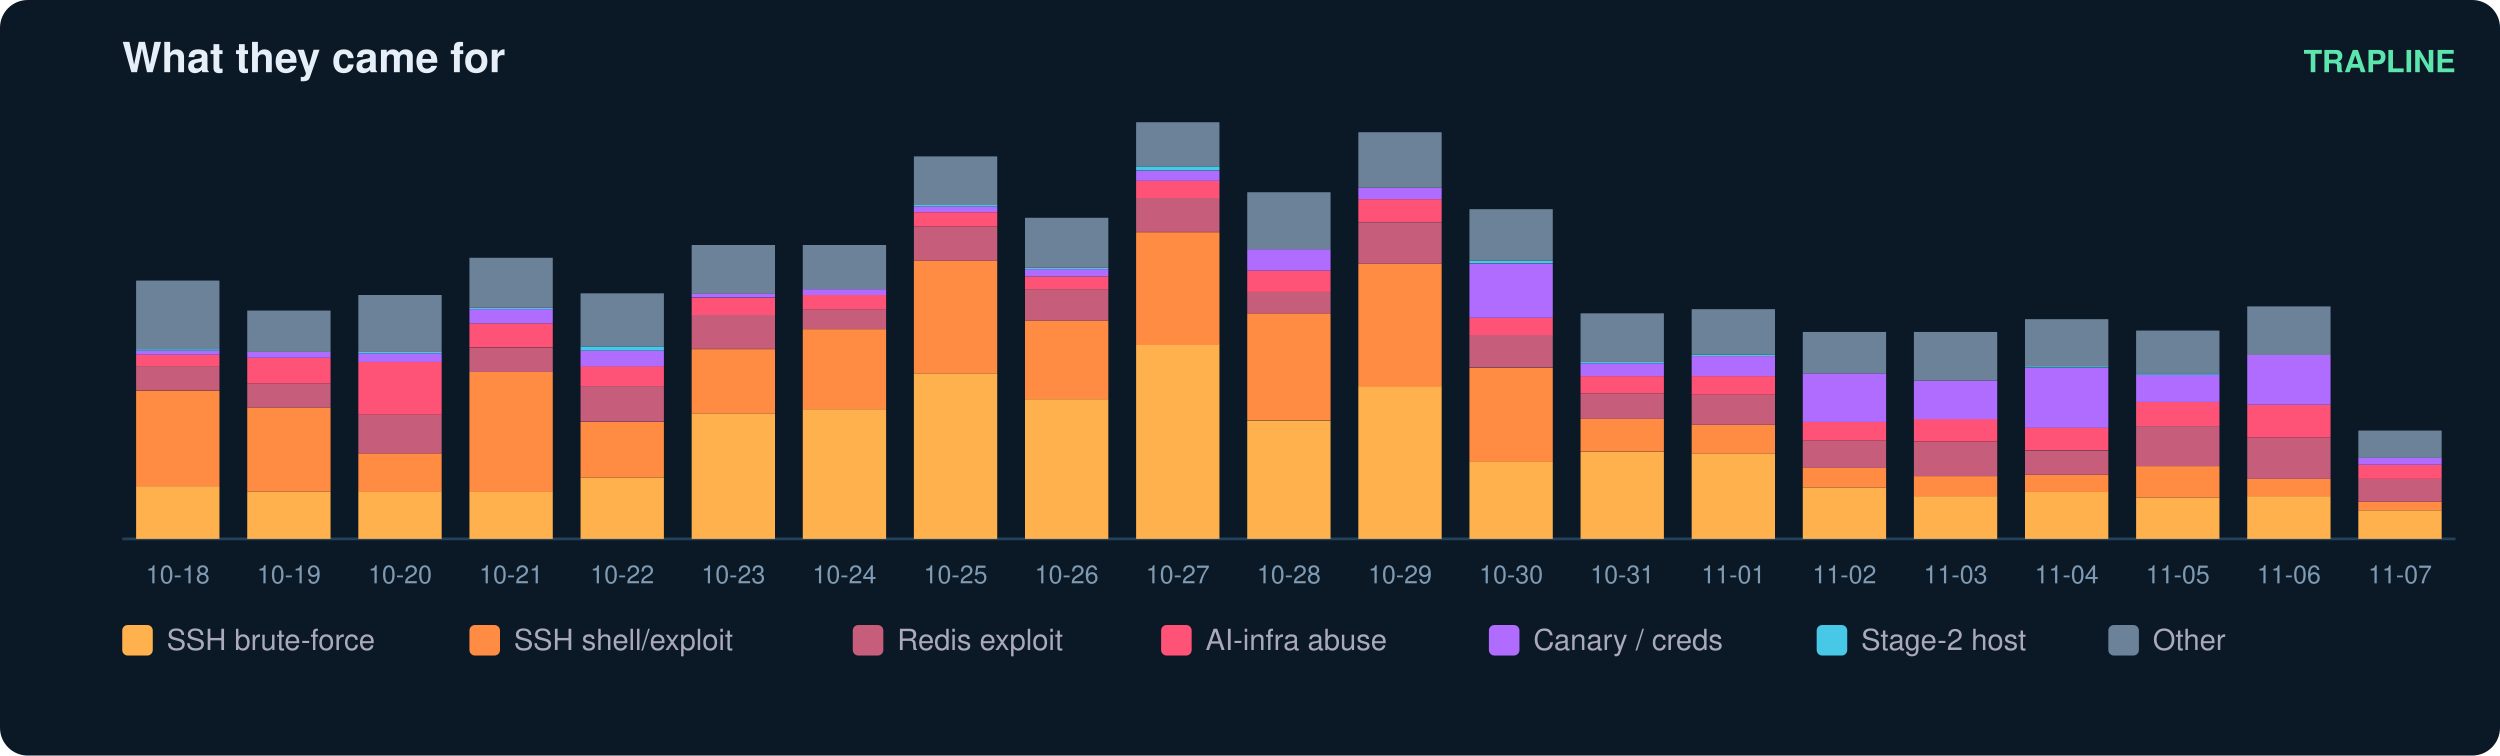
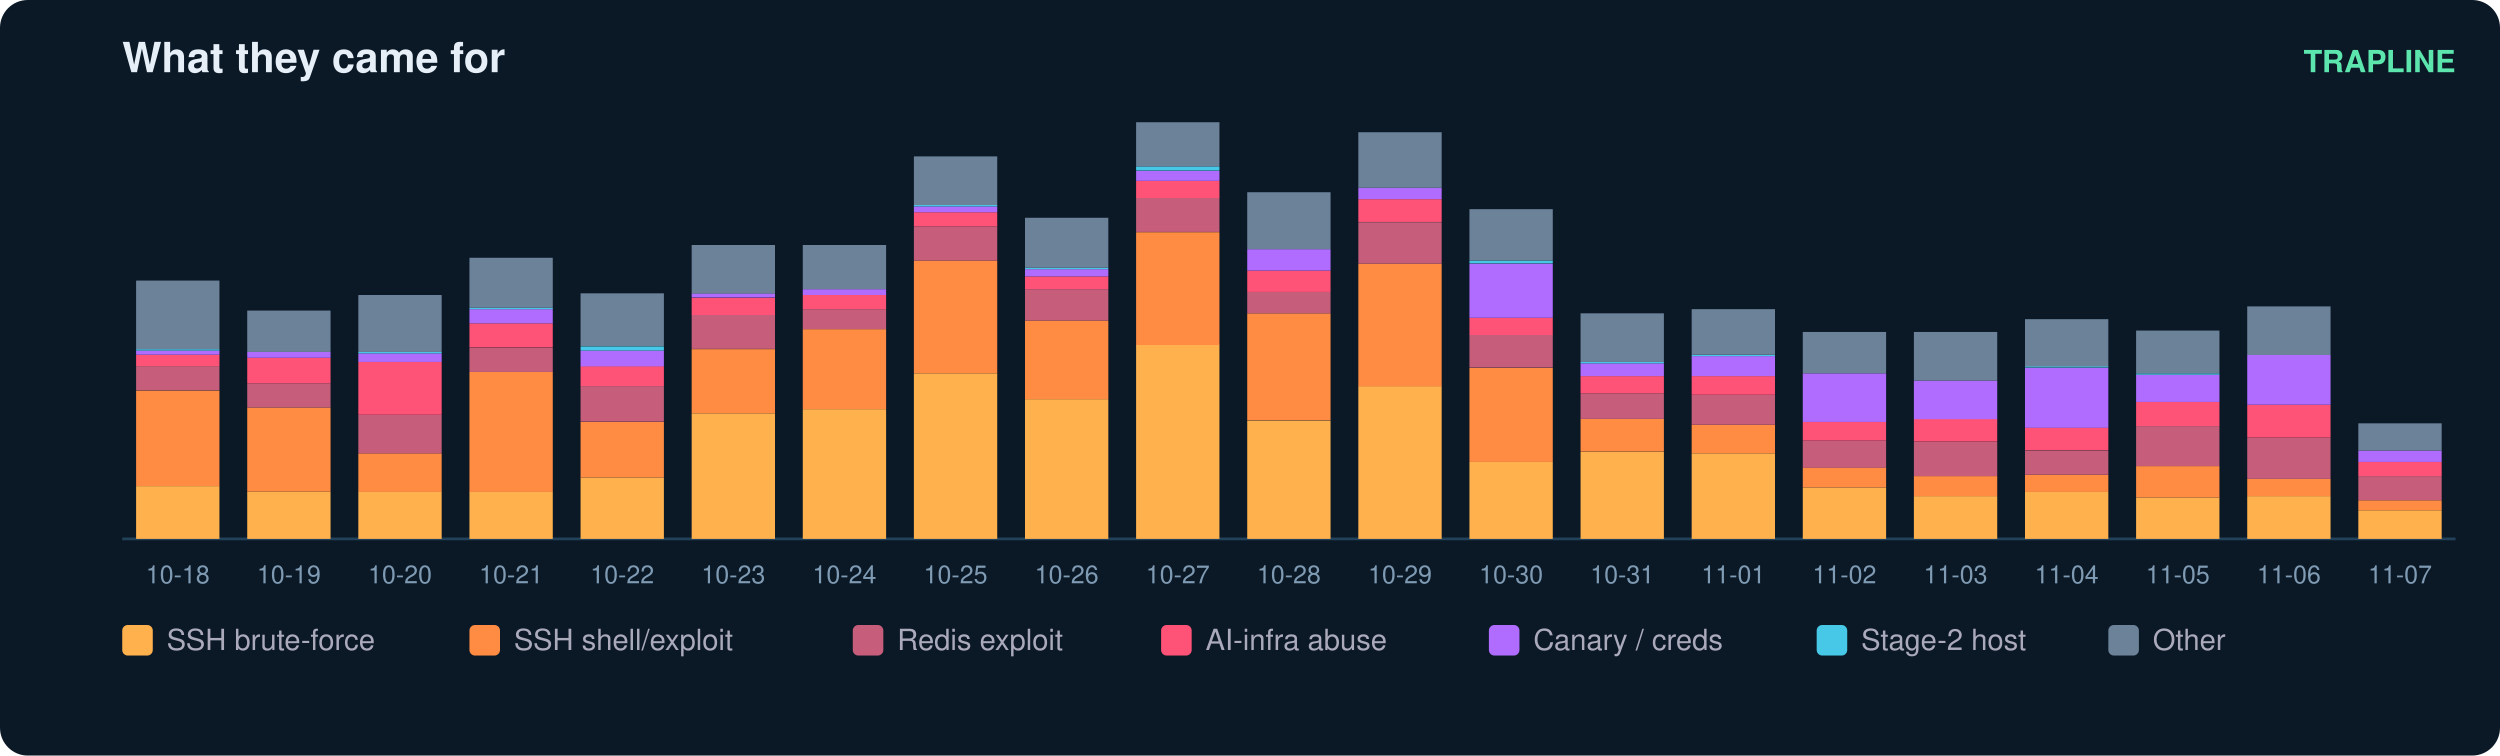
<svg xmlns="http://www.w3.org/2000/svg" width="900" height="272" viewBox="0 0 900 272" font-family="ui-sans-serif,Segoe UI,Helvetica,Arial">
  <rect width="900" height="272" rx="10" fill="#0b1826" />
  <text x="44" y="26" fill="#e6eff7" font-size="15" font-weight="700">What they came for</text>
  <text x="884" y="26" fill="#5ce6ad" font-size="11" text-anchor="end" font-weight="600">TRAPLINE</text>
  <line x1="44" y1="194" x2="884" y2="194" stroke="#22415a" />
  <rect x="49" y="175.0" width="30" height="19.0" fill="#ffb14e" />
  <rect x="49" y="140.6" width="30" height="34.4" fill="#ff8c42" />
  <rect x="49" y="131.8" width="30" height="8.7" fill="#c65d7b" />
  <rect x="49" y="127.7" width="30" height="4.1" fill="#ff5277" />
  <rect x="49" y="126.2" width="30" height="1.5" fill="#b06cff" />
  <rect x="49" y="125.7" width="30" height="0.5" fill="#46c8e6" />
  <rect x="49" y="101.0" width="30" height="24.7" fill="#6b8299" />
  <text x="64.0" y="210.0" fill="#7f9bb3" font-size="9" text-anchor="middle">10-18</text>
  <rect x="89" y="177.0" width="30" height="17.0" fill="#ffb14e" />
  <rect x="89" y="146.7" width="30" height="30.3" fill="#ff8c42" />
  <rect x="89" y="138.0" width="30" height="8.7" fill="#c65d7b" />
  <rect x="89" y="128.8" width="30" height="9.2" fill="#ff5277" />
  <rect x="89" y="126.7" width="30" height="2.1" fill="#b06cff" />
  <rect x="89" y="111.8" width="30" height="14.9" fill="#6b8299" />
  <text x="104.0" y="210.0" fill="#7f9bb3" font-size="9" text-anchor="middle">10-19</text>
  <rect x="129" y="177.0" width="30" height="17.0" fill="#ffb14e" />
  <rect x="129" y="163.2" width="30" height="13.9" fill="#ff8c42" />
  <rect x="129" y="149.3" width="30" height="13.9" fill="#c65d7b" />
  <rect x="129" y="130.3" width="30" height="19.0" fill="#ff5277" />
  <rect x="129" y="127.2" width="30" height="3.1" fill="#b06cff" />
  <rect x="129" y="126.7" width="30" height="0.5" fill="#46c8e6" />
  <rect x="129" y="106.2" width="30" height="20.5" fill="#6b8299" />
  <text x="144.0" y="210.0" fill="#7f9bb3" font-size="9" text-anchor="middle">10-20</text>
  <rect x="169" y="177.0" width="30" height="17.0" fill="#ffb14e" />
  <rect x="169" y="133.9" width="30" height="43.2" fill="#ff8c42" />
  <rect x="169" y="125.2" width="30" height="8.7" fill="#c65d7b" />
  <rect x="169" y="116.4" width="30" height="8.7" fill="#ff5277" />
  <rect x="169" y="111.3" width="30" height="5.1" fill="#b06cff" />
  <rect x="169" y="110.8" width="30" height="0.5" fill="#46c8e6" />
  <rect x="169" y="92.8" width="30" height="18.0" fill="#6b8299" />
  <text x="184.0" y="210.0" fill="#7f9bb3" font-size="9" text-anchor="middle">10-21</text>
  <rect x="209" y="171.9" width="30" height="22.1" fill="#ffb14e" />
  <rect x="209" y="151.9" width="30" height="20.0" fill="#ff8c42" />
  <rect x="209" y="139.0" width="30" height="12.8" fill="#c65d7b" />
  <rect x="209" y="131.8" width="30" height="7.2" fill="#ff5277" />
  <rect x="209" y="126.2" width="30" height="5.7" fill="#b06cff" />
  <rect x="209" y="124.7" width="30" height="1.5" fill="#46c8e6" />
  <rect x="209" y="105.6" width="30" height="19.0" fill="#6b8299" />
  <text x="224.0" y="210.0" fill="#7f9bb3" font-size="9" text-anchor="middle">10-22</text>
  <rect x="249" y="148.8" width="30" height="45.2" fill="#ffb14e" />
  <rect x="249" y="125.7" width="30" height="23.1" fill="#ff8c42" />
  <rect x="249" y="113.3" width="30" height="12.3" fill="#c65d7b" />
  <rect x="249" y="107.2" width="30" height="6.2" fill="#ff5277" />
  <rect x="249" y="105.6" width="30" height="1.5" fill="#b06cff" />
  <rect x="249" y="88.2" width="30" height="17.5" fill="#6b8299" />
  <text x="264.0" y="210.0" fill="#7f9bb3" font-size="9" text-anchor="middle">10-23</text>
  <rect x="289" y="147.3" width="30" height="46.7" fill="#ffb14e" />
  <rect x="289" y="118.5" width="30" height="28.8" fill="#ff8c42" />
  <rect x="289" y="111.3" width="30" height="7.2" fill="#c65d7b" />
  <rect x="289" y="106.2" width="30" height="5.1" fill="#ff5277" />
  <rect x="289" y="104.1" width="30" height="2.1" fill="#b06cff" />
  <rect x="289" y="88.2" width="30" height="15.9" fill="#6b8299" />
  <text x="304.0" y="210.0" fill="#7f9bb3" font-size="9" text-anchor="middle">10-24</text>
  <rect x="329" y="134.4" width="30" height="59.6" fill="#ffb14e" />
  <rect x="329" y="93.8" width="30" height="40.6" fill="#ff8c42" />
  <rect x="329" y="81.5" width="30" height="12.3" fill="#c65d7b" />
  <rect x="329" y="76.4" width="30" height="5.1" fill="#ff5277" />
  <rect x="329" y="74.3" width="30" height="2.1" fill="#b06cff" />
  <rect x="329" y="73.8" width="30" height="0.5" fill="#46c8e6" />
  <rect x="329" y="56.3" width="30" height="17.5" fill="#6b8299" />
  <text x="344.0" y="210.0" fill="#7f9bb3" font-size="9" text-anchor="middle">10-25</text>
  <rect x="369" y="143.7" width="30" height="50.3" fill="#ffb14e" />
  <rect x="369" y="115.4" width="30" height="28.3" fill="#ff8c42" />
  <rect x="369" y="104.1" width="30" height="11.3" fill="#c65d7b" />
  <rect x="369" y="99.5" width="30" height="4.6" fill="#ff5277" />
  <rect x="369" y="96.9" width="30" height="2.6" fill="#b06cff" />
  <rect x="369" y="96.4" width="30" height="0.5" fill="#46c8e6" />
  <rect x="369" y="78.4" width="30" height="18.0" fill="#6b8299" />
  <text x="384.0" y="210.0" fill="#7f9bb3" font-size="9" text-anchor="middle">10-26</text>
  <rect x="409" y="124.1" width="30" height="69.9" fill="#ffb14e" />
  <rect x="409" y="83.6" width="30" height="40.6" fill="#ff8c42" />
  <rect x="409" y="71.2" width="30" height="12.3" fill="#c65d7b" />
  <rect x="409" y="65.1" width="30" height="6.2" fill="#ff5277" />
  <rect x="409" y="61.5" width="30" height="3.6" fill="#b06cff" />
  <rect x="409" y="59.9" width="30" height="1.5" fill="#46c8e6" />
  <rect x="409" y="44.0" width="30" height="15.9" fill="#6b8299" />
  <text x="424.0" y="210.0" fill="#7f9bb3" font-size="9" text-anchor="middle">10-27</text>
  <rect x="449" y="151.4" width="30" height="42.6" fill="#ffb14e" />
  <rect x="449" y="112.8" width="30" height="38.5" fill="#ff8c42" />
  <rect x="449" y="105.1" width="30" height="7.7" fill="#c65d7b" />
  <rect x="449" y="97.4" width="30" height="7.7" fill="#ff5277" />
  <rect x="449" y="89.7" width="30" height="7.7" fill="#b06cff" />
  <rect x="449" y="69.2" width="30" height="20.5" fill="#6b8299" />
  <text x="464.0" y="210.0" fill="#7f9bb3" font-size="9" text-anchor="middle">10-28</text>
  <rect x="489" y="139.0" width="30" height="55.0" fill="#ffb14e" />
  <rect x="489" y="94.9" width="30" height="44.2" fill="#ff8c42" />
  <rect x="489" y="80.0" width="30" height="14.9" fill="#c65d7b" />
  <rect x="489" y="71.7" width="30" height="8.2" fill="#ff5277" />
  <rect x="489" y="67.6" width="30" height="4.1" fill="#b06cff" />
  <rect x="489" y="47.6" width="30" height="20.0" fill="#6b8299" />
  <text x="504.0" y="210.0" fill="#7f9bb3" font-size="9" text-anchor="middle">10-29</text>
  <rect x="529" y="166.3" width="30" height="27.7" fill="#ffb14e" />
  <rect x="529" y="132.4" width="30" height="33.9" fill="#ff8c42" />
  <rect x="529" y="120.5" width="30" height="11.8" fill="#c65d7b" />
  <rect x="529" y="114.4" width="30" height="6.2" fill="#ff5277" />
  <rect x="529" y="94.9" width="30" height="19.5" fill="#b06cff" />
  <rect x="529" y="93.8" width="30" height="1.0" fill="#46c8e6" />
  <rect x="529" y="75.3" width="30" height="18.5" fill="#6b8299" />
  <text x="544.0" y="210.0" fill="#7f9bb3" font-size="9" text-anchor="middle">10-30</text>
  <rect x="569" y="162.7" width="30" height="31.3" fill="#ffb14e" />
  <rect x="569" y="150.8" width="30" height="11.8" fill="#ff8c42" />
  <rect x="569" y="141.6" width="30" height="9.2" fill="#c65d7b" />
  <rect x="569" y="135.4" width="30" height="6.2" fill="#ff5277" />
  <rect x="569" y="130.8" width="30" height="4.6" fill="#b06cff" />
  <rect x="569" y="130.3" width="30" height="0.5" fill="#46c8e6" />
  <rect x="569" y="112.8" width="30" height="17.5" fill="#6b8299" />
  <text x="584.0" y="210.0" fill="#7f9bb3" font-size="9" text-anchor="middle">10-31</text>
  <rect x="609" y="163.2" width="30" height="30.8" fill="#ffb14e" />
  <rect x="609" y="152.9" width="30" height="10.3" fill="#ff8c42" />
  <rect x="609" y="142.1" width="30" height="10.8" fill="#c65d7b" />
  <rect x="609" y="135.4" width="30" height="6.7" fill="#ff5277" />
  <rect x="609" y="128.2" width="30" height="7.2" fill="#b06cff" />
  <rect x="609" y="127.7" width="30" height="0.5" fill="#46c8e6" />
  <rect x="609" y="111.3" width="30" height="16.4" fill="#6b8299" />
  <text x="624.0" y="210.0" fill="#7f9bb3" font-size="9" text-anchor="middle">11-01</text>
  <rect x="649" y="175.5" width="30" height="18.5" fill="#ffb14e" />
  <rect x="649" y="168.3" width="30" height="7.2" fill="#ff8c42" />
  <rect x="649" y="158.6" width="30" height="9.8" fill="#c65d7b" />
  <rect x="649" y="151.9" width="30" height="6.7" fill="#ff5277" />
  <rect x="649" y="134.4" width="30" height="17.5" fill="#b06cff" />
  <rect x="649" y="119.5" width="30" height="14.9" fill="#6b8299" />
  <text x="664.0" y="210.0" fill="#7f9bb3" font-size="9" text-anchor="middle">11-02</text>
  <rect x="689" y="178.6" width="30" height="15.4" fill="#ffb14e" />
  <rect x="689" y="171.4" width="30" height="7.2" fill="#ff8c42" />
  <rect x="689" y="159.1" width="30" height="12.3" fill="#c65d7b" />
  <rect x="689" y="150.8" width="30" height="8.2" fill="#ff5277" />
  <rect x="689" y="137.0" width="30" height="13.9" fill="#b06cff" />
  <rect x="689" y="119.5" width="30" height="17.5" fill="#6b8299" />
  <text x="704.0" y="210.0" fill="#7f9bb3" font-size="9" text-anchor="middle">11-03</text>
  <rect x="729" y="177.0" width="30" height="17.0" fill="#ffb14e" />
  <rect x="729" y="170.9" width="30" height="6.2" fill="#ff8c42" />
  <rect x="729" y="162.2" width="30" height="8.7" fill="#c65d7b" />
  <rect x="729" y="153.9" width="30" height="8.2" fill="#ff5277" />
  <rect x="729" y="132.4" width="30" height="21.6" fill="#b06cff" />
  <rect x="729" y="131.8" width="30" height="0.5" fill="#46c8e6" />
  <rect x="729" y="114.9" width="30" height="17.0" fill="#6b8299" />
  <text x="744.0" y="210.0" fill="#7f9bb3" font-size="9" text-anchor="middle">11-04</text>
  <rect x="769" y="179.1" width="30" height="14.9" fill="#ffb14e" />
  <rect x="769" y="167.8" width="30" height="11.3" fill="#ff8c42" />
  <rect x="769" y="153.4" width="30" height="14.4" fill="#c65d7b" />
  <rect x="769" y="144.7" width="30" height="8.7" fill="#ff5277" />
  <rect x="769" y="134.9" width="30" height="9.8" fill="#b06cff" />
  <rect x="769" y="134.4" width="30" height="0.5" fill="#46c8e6" />
  <rect x="769" y="119.0" width="30" height="15.4" fill="#6b8299" />
  <text x="784.0" y="210.0" fill="#7f9bb3" font-size="9" text-anchor="middle">11-05</text>
  <rect x="809" y="178.6" width="30" height="15.4" fill="#ffb14e" />
  <rect x="809" y="172.4" width="30" height="6.2" fill="#ff8c42" />
  <rect x="809" y="157.5" width="30" height="14.9" fill="#c65d7b" />
  <rect x="809" y="145.7" width="30" height="11.8" fill="#ff5277" />
  <rect x="809" y="127.7" width="30" height="18.0" fill="#b06cff" />
  <rect x="809" y="110.3" width="30" height="17.5" fill="#6b8299" />
  <text x="824.0" y="210.0" fill="#7f9bb3" font-size="9" text-anchor="middle">11-06</text>
  <rect x="849" y="183.7" width="30" height="10.3" fill="#ffb14e" />
-   <rect x="849" y="180.6" width="30" height="3.1" fill="#ff8c42" />
-   <rect x="849" y="172.4" width="30" height="8.2" fill="#c65d7b" />
-   <rect x="849" y="167.3" width="30" height="5.1" fill="#ff5277" />
-   <rect x="849" y="164.7" width="30" height="2.6" fill="#b06cff" />
-   <rect x="849" y="155.0" width="30" height="9.8" fill="#6b8299" />
+   <rect x="849" y="180.1" width="30" height="3.6" fill="#ff8c42" />
+   <rect x="849" y="171.4" width="30" height="8.7" fill="#c65d7b" />
+   <rect x="849" y="166.3" width="30" height="5.1" fill="#ff5277" />
+   <rect x="849" y="162.2" width="30" height="4.1" fill="#b06cff" />
+   <rect x="849" y="152.4" width="30" height="9.8" fill="#6b8299" />
  <text x="864.0" y="210.0" fill="#7f9bb3" font-size="9" text-anchor="middle">11-07</text>
  <rect x="44" y="225" width="11" height="11" rx="2" fill="#ffb14e" />
  <text x="60" y="234" fill="#aab" font-size="10.5">SSH brute-force</text>
  <rect x="169" y="225" width="11" height="11" rx="2" fill="#ff8c42" />
  <text x="185" y="234" fill="#aab" font-size="10.5">SSH shell/exploit</text>
  <rect x="307" y="225" width="11" height="11" rx="2" fill="#c65d7b" />
  <text x="323" y="234" fill="#aab" font-size="10.5">Redis exploit</text>
  <rect x="418" y="225" width="11" height="11" rx="2" fill="#ff5277" />
  <text x="434" y="234" fill="#aab" font-size="10.5">AI-infra abuse</text>
  <rect x="536" y="225" width="11" height="11" rx="2" fill="#b06cff" />
  <text x="552" y="234" fill="#aab" font-size="10.5">Canary / creds</text>
  <rect x="654" y="225" width="11" height="11" rx="2" fill="#46c8e6" />
  <text x="670" y="234" fill="#aab" font-size="10.5">Stage-2 host</text>
  <rect x="759" y="225" width="11" height="11" rx="2" fill="#6b8299" />
  <text x="775" y="234" fill="#aab" font-size="10.5">Other</text>
</svg>
